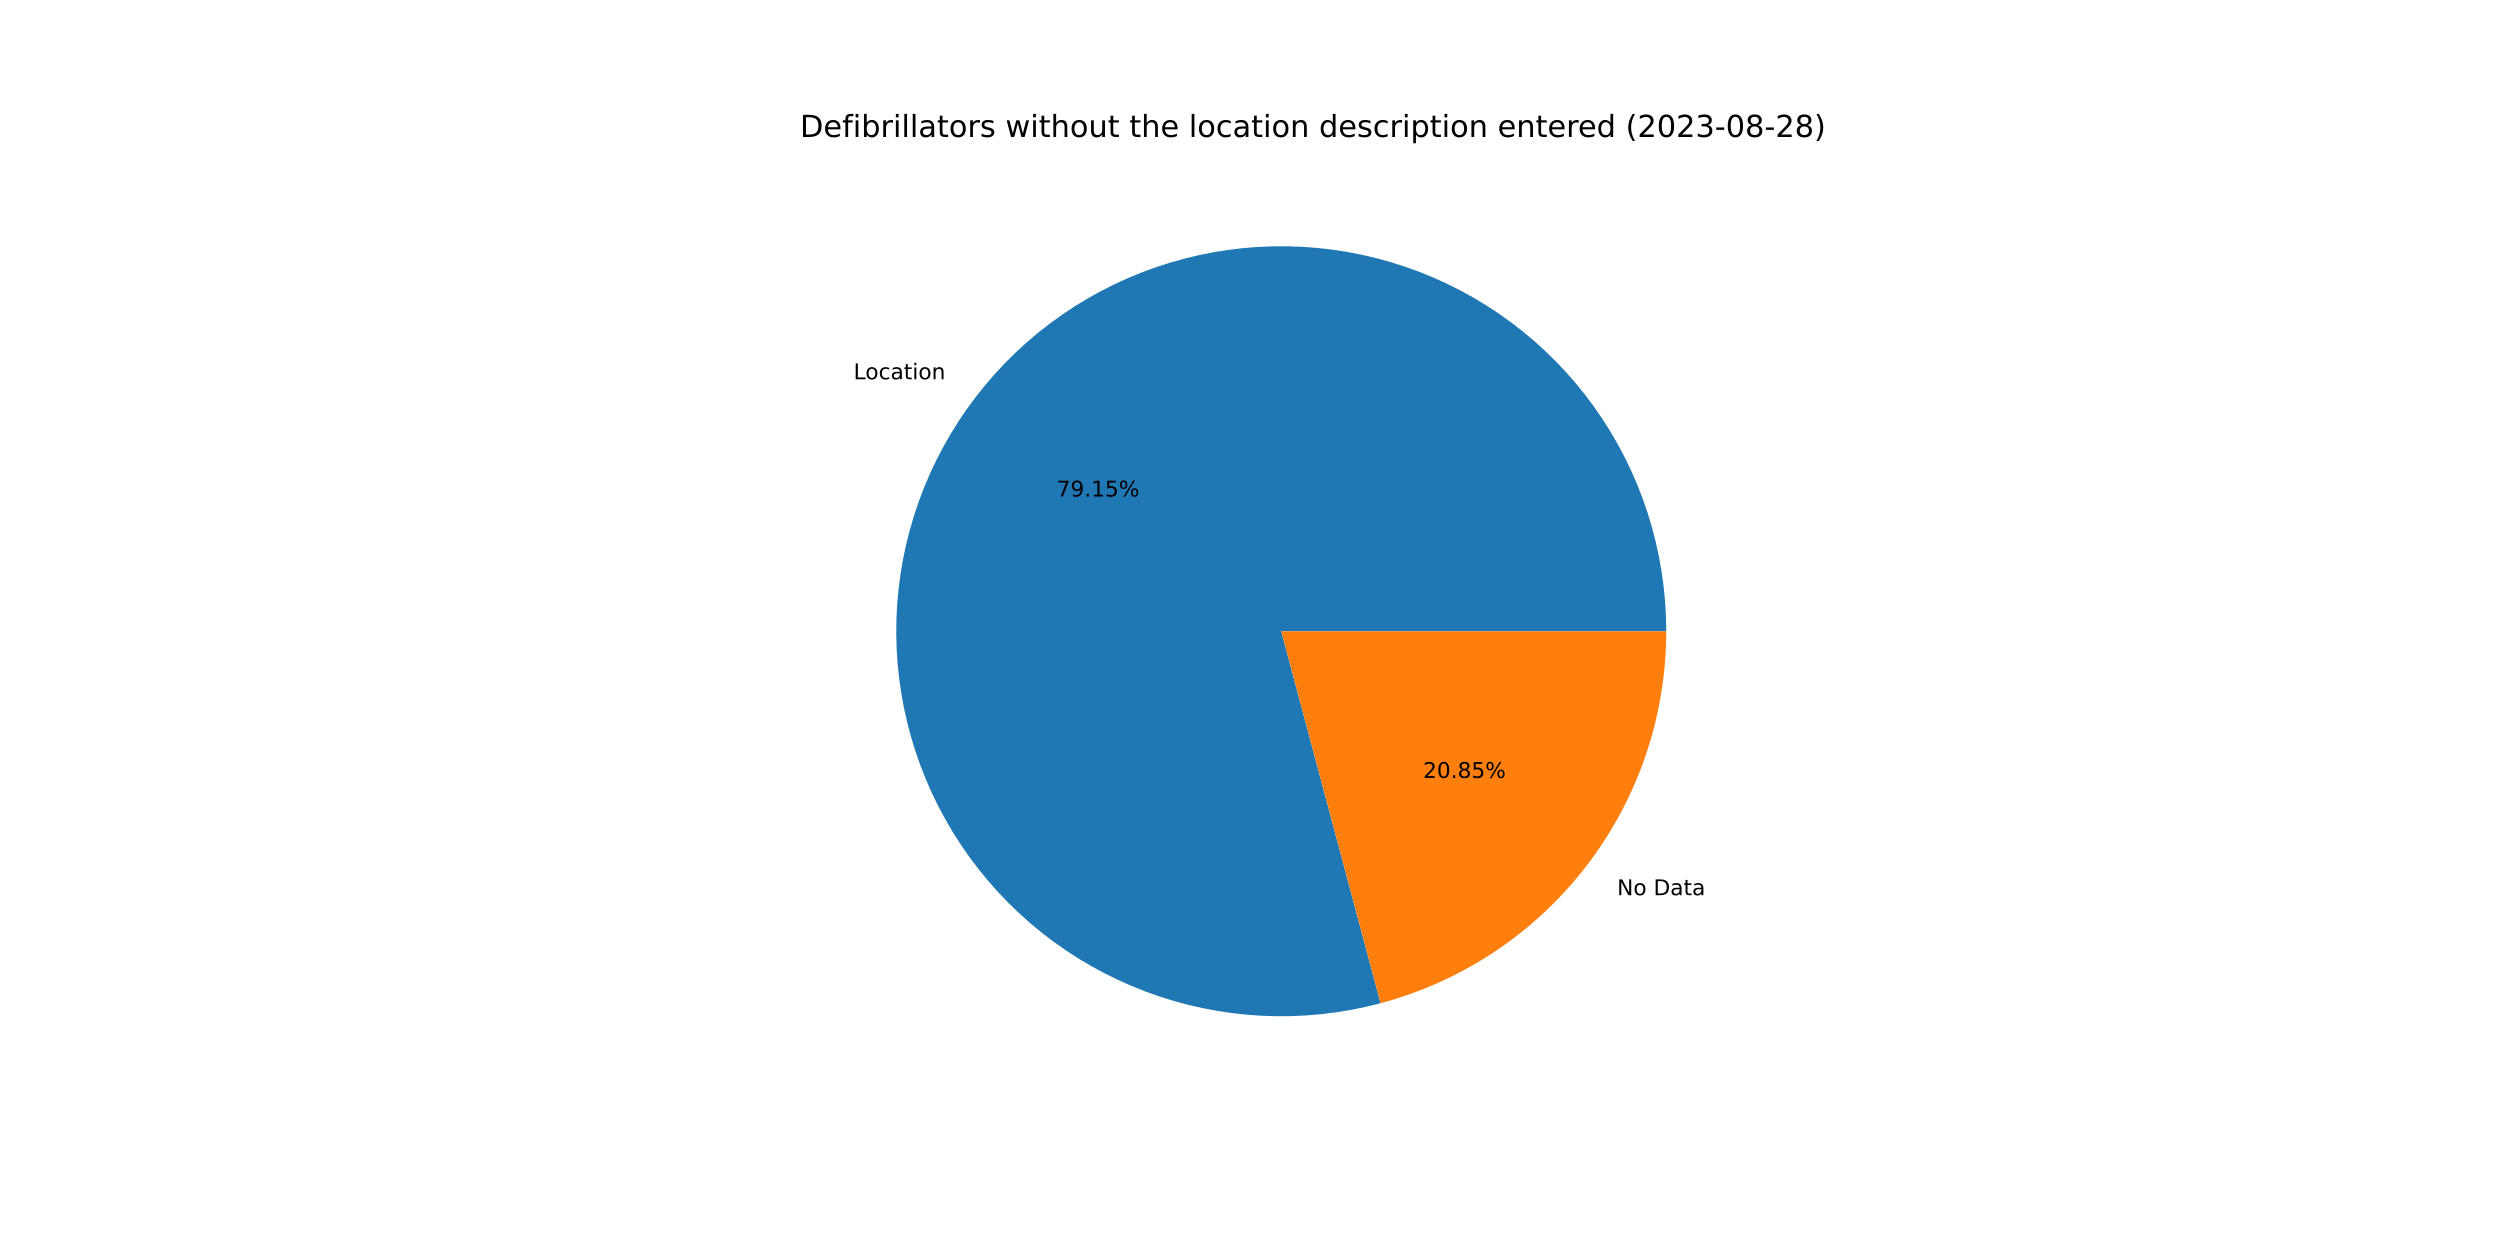
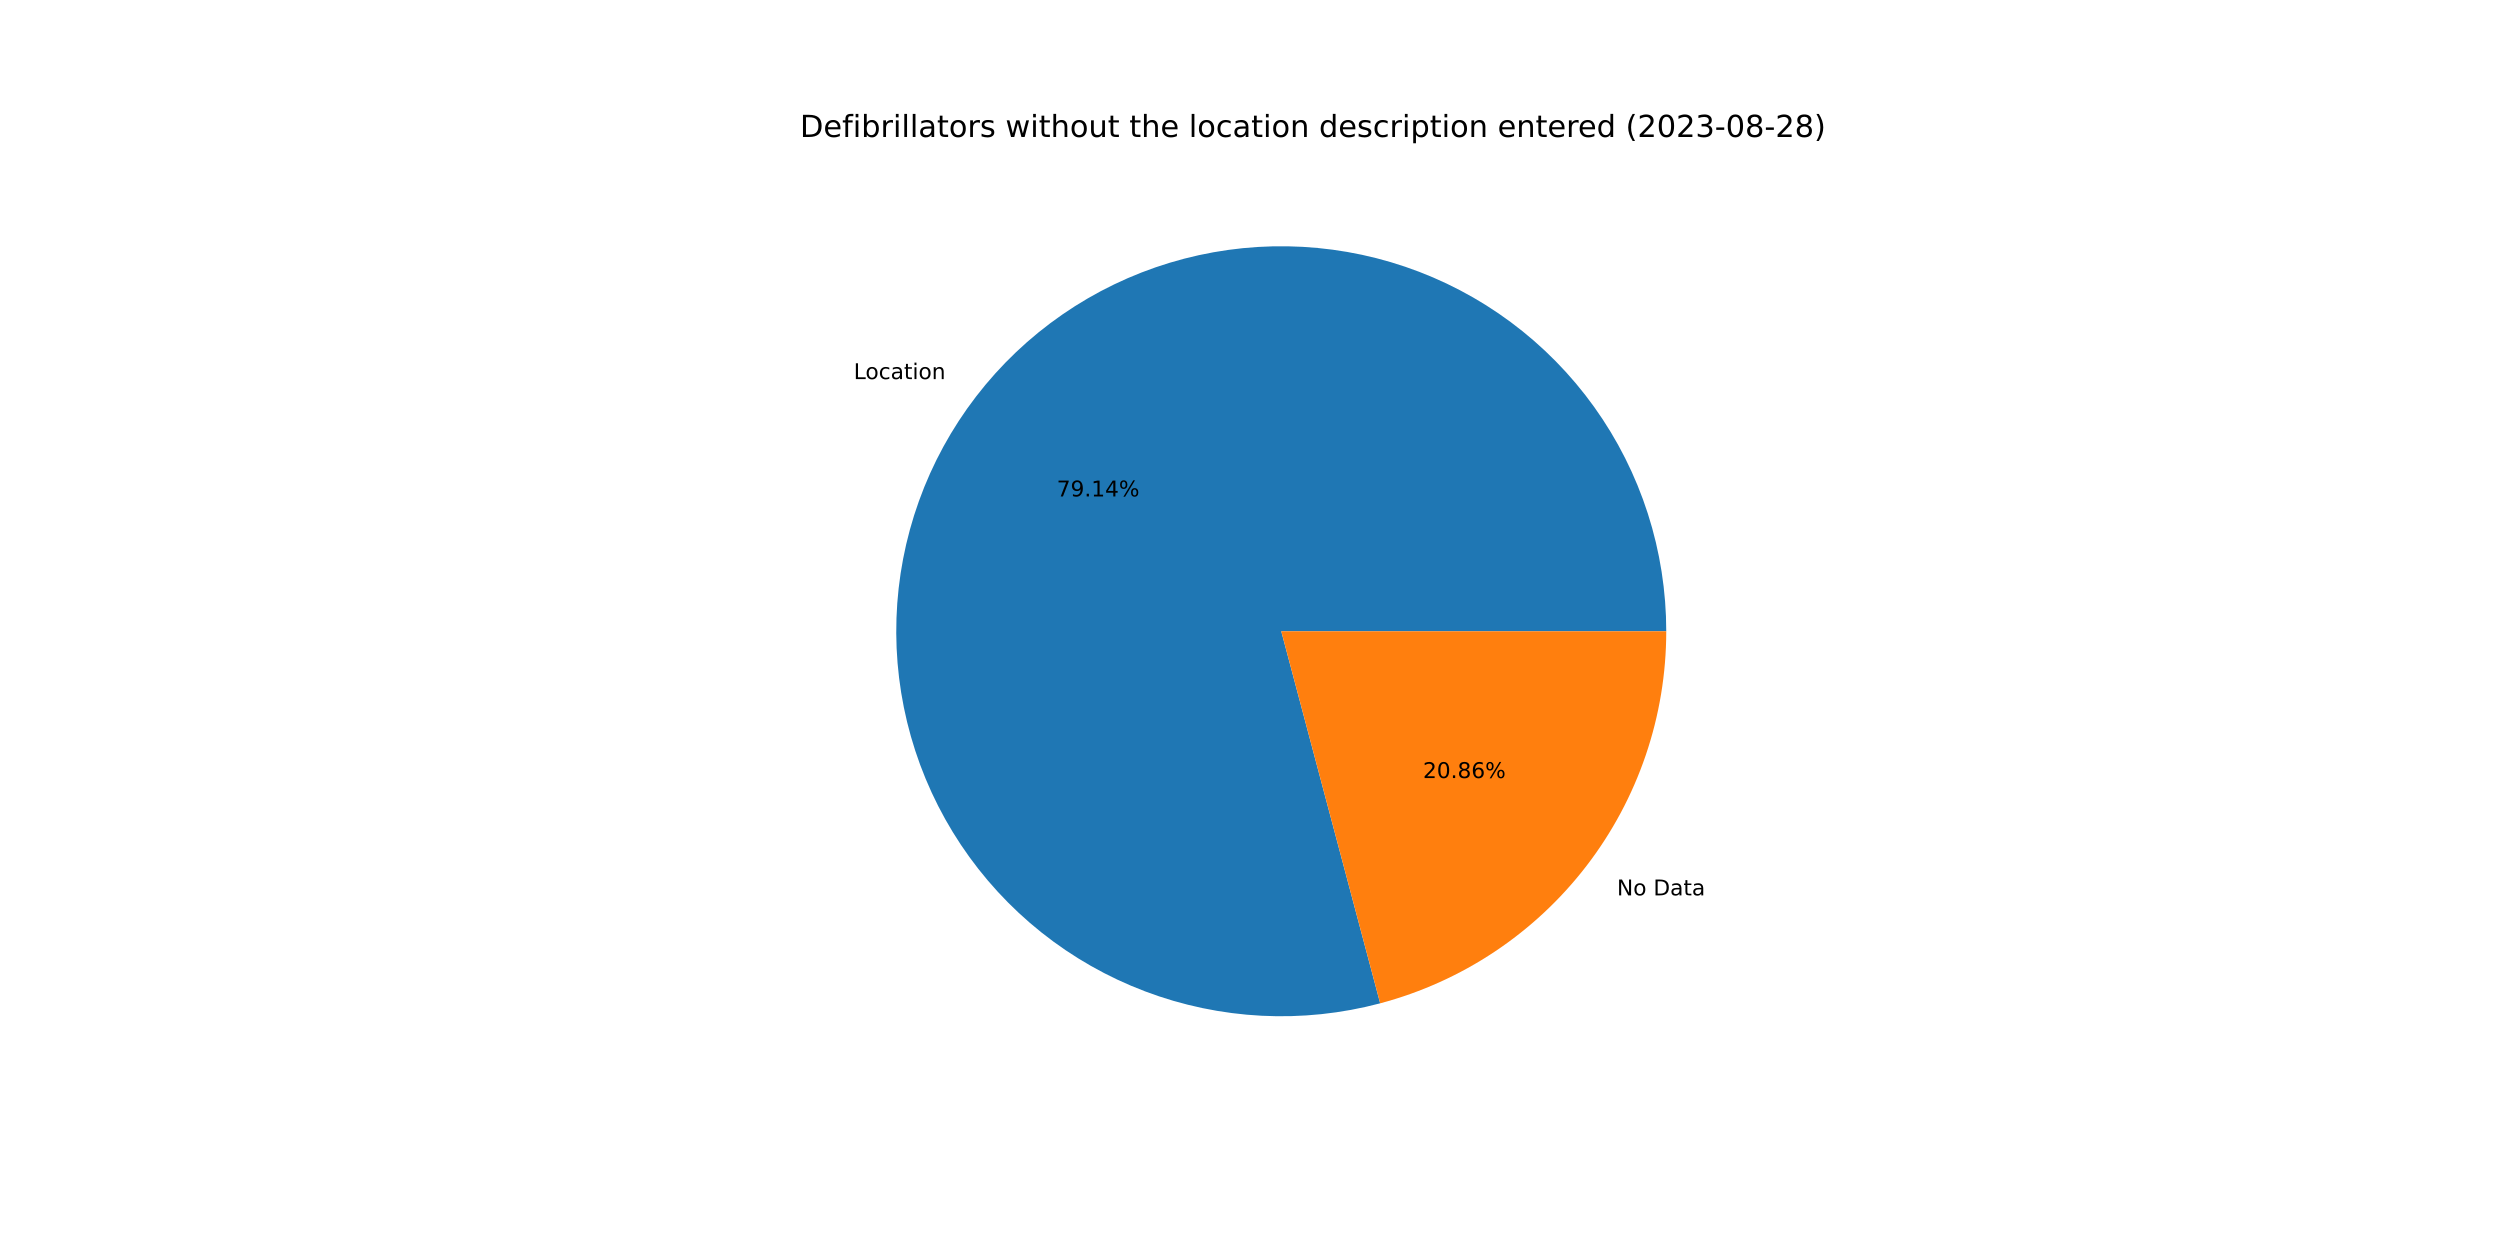
<svg xmlns="http://www.w3.org/2000/svg" xmlns:xlink="http://www.w3.org/1999/xlink" width="1152pt" height="576pt" viewBox="0 0 1152 576" version="1.1">
  <defs>
    <style type="text/css">*{stroke-linejoin: round; stroke-linecap: butt}</style>
  </defs>
  <g id="figure_1">
    <g id="patch_1">
      <path d="M 0 576  L 1152 576  L 1152 0  L 0 0  z " style="fill: #ffffff" />
    </g>
    <g id="axes_1">
      <g id="patch_2">
-         <path d="M 767.808 290.88  C 767.808 272.462 764.94 254.155 759.307 236.62  C 753.673 219.084 745.344 202.532 734.617 187.56  C 723.89 172.587 710.897 159.376 696.106 148.402  C 681.314 137.428 664.903 128.824 647.463 122.9  C 630.024 116.975 611.768 113.803 593.352 113.497  C 574.936 113.19 556.585 115.753 538.958 121.094  C 521.331 126.435 504.643 134.488 489.494 144.964  C 474.345 155.44 460.92 168.211 449.701 182.818  C 438.482 197.426 429.606 213.691 423.392 231.03  C 417.179 248.368 413.703 266.569 413.09 284.977  C 412.477 303.385 414.735 321.777 419.782 339.49  C 424.828 357.203 432.603 374.023 442.825 389.344  C 453.048 404.665 465.594 418.301 480.012 429.762  C 494.431 441.222 510.546 450.367 527.779 456.869  C 545.012 463.37 563.152 467.148 581.548 468.067  C 599.943 468.986 618.37 467.035 636.164 462.284  L 590.4 290.88  L 767.808 290.88  z " style="fill: #1f77b4" />
+         <path d="M 767.808 290.88  C 767.808 272.466 764.941 254.163 759.31 236.631  C 753.679 219.099 745.353 202.55 734.631 187.579  C 723.908 172.608 710.92 159.398 696.134 148.423  C 681.348 137.448 664.942 128.842 647.508 122.915  C 630.074 116.987 611.823 113.81 593.411 113.498  C 574.999 113.185 556.651 115.741 539.025 121.073  C 521.4 126.406 504.712 134.45 489.562 144.917  C 474.411 155.383 460.982 168.145 449.758 182.743  C 438.534 197.342 429.651 213.599 423.428 230.93  C 417.206 248.261 413.719 266.455 413.094 284.859  C 412.469 303.263 414.713 321.652 419.746 339.365  C 424.779 357.078 432.538 373.901 442.746 389.226  C 452.954 404.552 465.487 418.196 479.892 429.666  C 494.298 441.136 510.402 450.294 527.624 456.81  C 544.847 463.326 562.98 467.121 581.371 468.058  C 599.761 468.995 618.186 467.064 635.982 462.332  L 590.4 290.88  L 767.808 290.88  z " style="fill: #1f77b4" />
      </g>
      <g id="patch_3">
-         <path d="M 636.164 462.284  C 673.915 452.204 707.299 429.93 731.099 398.942  C 754.899 367.953 767.808 329.953 767.808 290.88  L 590.4 290.88  L 636.164 462.284  z " style="fill: #ff7f0e" />
+         <path d="M 635.982 462.332  C 673.775 452.285 707.205 430.018 731.042 399.017  C 754.878 368.015 767.808 329.986 767.808 290.88  L 590.4 290.88  L 635.982 462.332  z " style="fill: #ff7f0e" />
      </g>
      <g id="matplotlib.axis_1" />
      <g id="matplotlib.axis_2" />
      <g id="text_1">
-         <g transform="translate(393.3339 174.7716)scale(0.1 -0.1)">
+         <g transform="translate(393.3972 174.6892)scale(0.1 -0.1)">
          <defs>
            <path id="DejaVuSans-4c" d="M 628 4666  L 1259 4666  L 1259 531  L 3531 531  L 3531 0  L 628 0  L 628 4666  z " transform="scale(0.015625)" />
            <path id="DejaVuSans-6f" d="M 1959 3097  Q 1497 3097 1228 2736  Q 959 2375 959 1747  Q 959 1119 1226 758  Q 1494 397 1959 397  Q 2419 397 2687 759  Q 2956 1122 2956 1747  Q 2956 2369 2687 2733  Q 2419 3097 1959 3097  z M 1959 3584  Q 2709 3584 3137 3096  Q 3566 2609 3566 1747  Q 3566 888 3137 398  Q 2709 -91 1959 -91  Q 1206 -91 779 398  Q 353 888 353 1747  Q 353 2609 779 3096  Q 1206 3584 1959 3584  z " transform="scale(0.015625)" />
            <path id="DejaVuSans-63" d="M 3122 3366  L 3122 2828  Q 2878 2963 2633 3030  Q 2388 3097 2138 3097  Q 1578 3097 1268 2742  Q 959 2388 959 1747  Q 959 1106 1268 751  Q 1578 397 2138 397  Q 2388 397 2633 464  Q 2878 531 3122 666  L 3122 134  Q 2881 22 2623 -34  Q 2366 -91 2075 -91  Q 1284 -91 818 406  Q 353 903 353 1747  Q 353 2603 823 3093  Q 1294 3584 2113 3584  Q 2378 3584 2631 3529  Q 2884 3475 3122 3366  z " transform="scale(0.015625)" />
            <path id="DejaVuSans-61" d="M 2194 1759  Q 1497 1759 1228 1600  Q 959 1441 959 1056  Q 959 750 1161 570  Q 1363 391 1709 391  Q 2188 391 2477 730  Q 2766 1069 2766 1631  L 2766 1759  L 2194 1759  z M 3341 1997  L 3341 0  L 2766 0  L 2766 531  Q 2569 213 2275 61  Q 1981 -91 1556 -91  Q 1019 -91 701 211  Q 384 513 384 1019  Q 384 1609 779 1909  Q 1175 2209 1959 2209  L 2766 2209  L 2766 2266  Q 2766 2663 2505 2880  Q 2244 3097 1772 3097  Q 1472 3097 1187 3025  Q 903 2953 641 2809  L 641 3341  Q 956 3463 1253 3523  Q 1550 3584 1831 3584  Q 2591 3584 2966 3190  Q 3341 2797 3341 1997  z " transform="scale(0.015625)" />
            <path id="DejaVuSans-74" d="M 1172 4494  L 1172 3500  L 2356 3500  L 2356 3053  L 1172 3053  L 1172 1153  Q 1172 725 1289 603  Q 1406 481 1766 481  L 2356 481  L 2356 0  L 1766 0  Q 1100 0 847 248  Q 594 497 594 1153  L 594 3053  L 172 3053  L 172 3500  L 594 3500  L 594 4494  L 1172 4494  z " transform="scale(0.015625)" />
            <path id="DejaVuSans-69" d="M 603 3500  L 1178 3500  L 1178 0  L 603 0  L 603 3500  z M 603 4863  L 1178 4863  L 1178 4134  L 603 4134  L 603 4863  z " transform="scale(0.015625)" />
            <path id="DejaVuSans-6e" d="M 3513 2113  L 3513 0  L 2938 0  L 2938 2094  Q 2938 2591 2744 2837  Q 2550 3084 2163 3084  Q 1697 3084 1428 2787  Q 1159 2491 1159 1978  L 1159 0  L 581 0  L 581 3500  L 1159 3500  L 1159 2956  Q 1366 3272 1645 3428  Q 1925 3584 2291 3584  Q 2894 3584 3203 3211  Q 3513 2838 3513 2113  z " transform="scale(0.015625)" />
          </defs>
          <use xlink:href="#DejaVuSans-4c" />
          <use xlink:href="#DejaVuSans-6f" x="53.963" />
          <use xlink:href="#DejaVuSans-63" x="115.145" />
          <use xlink:href="#DejaVuSans-61" x="170.125" />
          <use xlink:href="#DejaVuSans-74" x="231.404" />
          <use xlink:href="#DejaVuSans-69" x="270.613" />
          <use xlink:href="#DejaVuSans-6f" x="298.396" />
          <use xlink:href="#DejaVuSans-6e" x="359.578" />
        </g>
      </g>
      <g id="text_2">
-         <g transform="translate(486.9156 228.8024)scale(0.1 -0.1)">
+         <g transform="translate(486.9501 228.7575)scale(0.1 -0.1)">
          <defs>
            <path id="DejaVuSans-37" d="M 525 4666  L 3525 4666  L 3525 4397  L 1831 0  L 1172 0  L 2766 4134  L 525 4134  L 525 4666  z " transform="scale(0.015625)" />
            <path id="DejaVuSans-39" d="M 703 97  L 703 672  Q 941 559 1184 500  Q 1428 441 1663 441  Q 2288 441 2617 861  Q 2947 1281 2994 2138  Q 2813 1869 2534 1725  Q 2256 1581 1919 1581  Q 1219 1581 811 2004  Q 403 2428 403 3163  Q 403 3881 828 4315  Q 1253 4750 1959 4750  Q 2769 4750 3195 4129  Q 3622 3509 3622 2328  Q 3622 1225 3098 567  Q 2575 -91 1691 -91  Q 1453 -91 1209 -44  Q 966 3 703 97  z M 1959 2075  Q 2384 2075 2632 2365  Q 2881 2656 2881 3163  Q 2881 3666 2632 3958  Q 2384 4250 1959 4250  Q 1534 4250 1286 3958  Q 1038 3666 1038 3163  Q 1038 2656 1286 2365  Q 1534 2075 1959 2075  z " transform="scale(0.015625)" />
            <path id="DejaVuSans-2e" d="M 684 794  L 1344 794  L 1344 0  L 684 0  L 684 794  z " transform="scale(0.015625)" />
            <path id="DejaVuSans-31" d="M 794 531  L 1825 531  L 1825 4091  L 703 3866  L 703 4441  L 1819 4666  L 2450 4666  L 2450 531  L 3481 531  L 3481 0  L 794 0  L 794 531  z " transform="scale(0.015625)" />
-             <path id="DejaVuSans-35" d="M 691 4666  L 3169 4666  L 3169 4134  L 1269 4134  L 1269 2991  Q 1406 3038 1543 3061  Q 1681 3084 1819 3084  Q 2600 3084 3056 2656  Q 3513 2228 3513 1497  Q 3513 744 3044 326  Q 2575 -91 1722 -91  Q 1428 -91 1123 -41  Q 819 9 494 109  L 494 744  Q 775 591 1075 516  Q 1375 441 1709 441  Q 2250 441 2565 725  Q 2881 1009 2881 1497  Q 2881 1984 2565 2268  Q 2250 2553 1709 2553  Q 1456 2553 1204 2497  Q 953 2441 691 2322  L 691 4666  z " transform="scale(0.015625)" />
+             <path id="DejaVuSans-34" d="M 2419 4116  L 825 1625  L 2419 1625  L 2419 4116  z M 2253 4666  L 3047 4666  L 3047 1625  L 3713 1625  L 3713 1100  L 3047 1100  L 3047 0  L 2419 0  L 2419 1100  L 313 1100  L 313 1709  L 2253 4666  z " transform="scale(0.015625)" />
            <path id="DejaVuSans-25" d="M 4653 2053  Q 4381 2053 4226 1822  Q 4072 1591 4072 1178  Q 4072 772 4226 539  Q 4381 306 4653 306  Q 4919 306 5073 539  Q 5228 772 5228 1178  Q 5228 1588 5073 1820  Q 4919 2053 4653 2053  z M 4653 2450  Q 5147 2450 5437 2106  Q 5728 1763 5728 1178  Q 5728 594 5436 251  Q 5144 -91 4653 -91  Q 4153 -91 3862 251  Q 3572 594 3572 1178  Q 3572 1766 3864 2108  Q 4156 2450 4653 2450  z M 1428 4353  Q 1159 4353 1004 4120  Q 850 3888 850 3481  Q 850 3069 1003 2837  Q 1156 2606 1428 2606  Q 1700 2606 1854 2837  Q 2009 3069 2009 3481  Q 2009 3884 1853 4118  Q 1697 4353 1428 4353  z M 4250 4750  L 4750 4750  L 1831 -91  L 1331 -91  L 4250 4750  z M 1428 4750  Q 1922 4750 2215 4408  Q 2509 4066 2509 3481  Q 2509 2891 2217 2550  Q 1925 2209 1428 2209  Q 931 2209 642 2551  Q 353 2894 353 3481  Q 353 4063 643 4406  Q 934 4750 1428 4750  z " transform="scale(0.015625)" />
          </defs>
          <use xlink:href="#DejaVuSans-37" />
          <use xlink:href="#DejaVuSans-39" x="63.623" />
          <use xlink:href="#DejaVuSans-2e" x="127.246" />
          <use xlink:href="#DejaVuSans-31" x="159.033" />
-           <use xlink:href="#DejaVuSans-35" x="222.656" />
+           <use xlink:href="#DejaVuSans-34" x="222.656" />
          <use xlink:href="#DejaVuSans-25" x="286.279" />
        </g>
      </g>
      <g id="text_3">
-         <g transform="translate(745.1692 412.5071)scale(0.1 -0.1)">
+         <g transform="translate(745.1059 412.5895)scale(0.1 -0.1)">
          <defs>
            <path id="DejaVuSans-4e" d="M 628 4666  L 1478 4666  L 3547 763  L 3547 4666  L 4159 4666  L 4159 0  L 3309 0  L 1241 3903  L 1241 0  L 628 0  L 628 4666  z " transform="scale(0.015625)" />
            <path id="DejaVuSans-20" transform="scale(0.015625)" />
            <path id="DejaVuSans-44" d="M 1259 4147  L 1259 519  L 2022 519  Q 2988 519 3436 956  Q 3884 1394 3884 2338  Q 3884 3275 3436 3711  Q 2988 4147 2022 4147  L 1259 4147  z M 628 4666  L 1925 4666  Q 3281 4666 3915 4102  Q 4550 3538 4550 2338  Q 4550 1131 3912 565  Q 3275 0 1925 0  L 628 0  L 628 4666  z " transform="scale(0.015625)" />
          </defs>
          <use xlink:href="#DejaVuSans-4e" />
          <use xlink:href="#DejaVuSans-6f" x="74.805" />
          <use xlink:href="#DejaVuSans-20" x="135.986" />
          <use xlink:href="#DejaVuSans-44" x="167.773" />
          <use xlink:href="#DejaVuSans-61" x="244.775" />
          <use xlink:href="#DejaVuSans-74" x="306.055" />
          <use xlink:href="#DejaVuSans-61" x="345.264" />
        </g>
      </g>
      <g id="text_4">
-         <g transform="translate(655.7547 358.4763)scale(0.1 -0.1)">
+         <g transform="translate(655.7202 358.5213)scale(0.1 -0.1)">
          <defs>
            <path id="DejaVuSans-32" d="M 1228 531  L 3431 531  L 3431 0  L 469 0  L 469 531  Q 828 903 1448 1529  Q 2069 2156 2228 2338  Q 2531 2678 2651 2914  Q 2772 3150 2772 3378  Q 2772 3750 2511 3984  Q 2250 4219 1831 4219  Q 1534 4219 1204 4116  Q 875 4013 500 3803  L 500 4441  Q 881 4594 1212 4672  Q 1544 4750 1819 4750  Q 2544 4750 2975 4387  Q 3406 4025 3406 3419  Q 3406 3131 3298 2873  Q 3191 2616 2906 2266  Q 2828 2175 2409 1742  Q 1991 1309 1228 531  z " transform="scale(0.015625)" />
            <path id="DejaVuSans-30" d="M 2034 4250  Q 1547 4250 1301 3770  Q 1056 3291 1056 2328  Q 1056 1369 1301 889  Q 1547 409 2034 409  Q 2525 409 2770 889  Q 3016 1369 3016 2328  Q 3016 3291 2770 3770  Q 2525 4250 2034 4250  z M 2034 4750  Q 2819 4750 3233 4129  Q 3647 3509 3647 2328  Q 3647 1150 3233 529  Q 2819 -91 2034 -91  Q 1250 -91 836 529  Q 422 1150 422 2328  Q 422 3509 836 4129  Q 1250 4750 2034 4750  z " transform="scale(0.015625)" />
            <path id="DejaVuSans-38" d="M 2034 2216  Q 1584 2216 1326 1975  Q 1069 1734 1069 1313  Q 1069 891 1326 650  Q 1584 409 2034 409  Q 2484 409 2743 651  Q 3003 894 3003 1313  Q 3003 1734 2745 1975  Q 2488 2216 2034 2216  z M 1403 2484  Q 997 2584 770 2862  Q 544 3141 544 3541  Q 544 4100 942 4425  Q 1341 4750 2034 4750  Q 2731 4750 3128 4425  Q 3525 4100 3525 3541  Q 3525 3141 3298 2862  Q 3072 2584 2669 2484  Q 3125 2378 3379 2068  Q 3634 1759 3634 1313  Q 3634 634 3220 271  Q 2806 -91 2034 -91  Q 1263 -91 848 271  Q 434 634 434 1313  Q 434 1759 690 2068  Q 947 2378 1403 2484  z M 1172 3481  Q 1172 3119 1398 2916  Q 1625 2713 2034 2713  Q 2441 2713 2670 2916  Q 2900 3119 2900 3481  Q 2900 3844 2670 4047  Q 2441 4250 2034 4250  Q 1625 4250 1398 4047  Q 1172 3844 1172 3481  z " transform="scale(0.015625)" />
+             <path id="DejaVuSans-36" d="M 2113 2584  Q 1688 2584 1439 2293  Q 1191 2003 1191 1497  Q 1191 994 1439 701  Q 1688 409 2113 409  Q 2538 409 2786 701  Q 3034 994 3034 1497  Q 3034 2003 2786 2293  Q 2538 2584 2113 2584  z M 3366 4563  L 3366 3988  Q 3128 4100 2886 4159  Q 2644 4219 2406 4219  Q 1781 4219 1451 3797  Q 1122 3375 1075 2522  Q 1259 2794 1537 2939  Q 1816 3084 2150 3084  Q 2853 3084 3261 2657  Q 3669 2231 3669 1497  Q 3669 778 3244 343  Q 2819 -91 2113 -91  Q 1303 -91 875 529  Q 447 1150 447 2328  Q 447 3434 972 4092  Q 1497 4750 2381 4750  Q 2619 4750 2861 4703  Q 3103 4656 3366 4563  z " transform="scale(0.015625)" />
          </defs>
          <use xlink:href="#DejaVuSans-32" />
          <use xlink:href="#DejaVuSans-30" x="63.623" />
          <use xlink:href="#DejaVuSans-2e" x="127.246" />
          <use xlink:href="#DejaVuSans-38" x="159.033" />
-           <use xlink:href="#DejaVuSans-35" x="222.656" />
+           <use xlink:href="#DejaVuSans-36" x="222.656" />
          <use xlink:href="#DejaVuSans-25" x="286.279" />
        </g>
      </g>
      <g id="text_5">
        <g transform="translate(368.64 63.12)scale(0.14 -0.14)">
          <defs>
            <path id="DejaVuSans-65" d="M 3597 1894  L 3597 1613  L 953 1613  Q 991 1019 1311 708  Q 1631 397 2203 397  Q 2534 397 2845 478  Q 3156 559 3463 722  L 3463 178  Q 3153 47 2828 -22  Q 2503 -91 2169 -91  Q 1331 -91 842 396  Q 353 884 353 1716  Q 353 2575 817 3079  Q 1281 3584 2069 3584  Q 2775 3584 3186 3129  Q 3597 2675 3597 1894  z M 3022 2063  Q 3016 2534 2758 2815  Q 2500 3097 2075 3097  Q 1594 3097 1305 2825  Q 1016 2553 972 2059  L 3022 2063  z " transform="scale(0.015625)" />
            <path id="DejaVuSans-66" d="M 2375 4863  L 2375 4384  L 1825 4384  Q 1516 4384 1395 4259  Q 1275 4134 1275 3809  L 1275 3500  L 2222 3500  L 2222 3053  L 1275 3053  L 1275 0  L 697 0  L 697 3053  L 147 3053  L 147 3500  L 697 3500  L 697 3744  Q 697 4328 969 4595  Q 1241 4863 1831 4863  L 2375 4863  z " transform="scale(0.015625)" />
            <path id="DejaVuSans-62" d="M 3116 1747  Q 3116 2381 2855 2742  Q 2594 3103 2138 3103  Q 1681 3103 1420 2742  Q 1159 2381 1159 1747  Q 1159 1113 1420 752  Q 1681 391 2138 391  Q 2594 391 2855 752  Q 3116 1113 3116 1747  z M 1159 2969  Q 1341 3281 1617 3432  Q 1894 3584 2278 3584  Q 2916 3584 3314 3078  Q 3713 2572 3713 1747  Q 3713 922 3314 415  Q 2916 -91 2278 -91  Q 1894 -91 1617 61  Q 1341 213 1159 525  L 1159 0  L 581 0  L 581 4863  L 1159 4863  L 1159 2969  z " transform="scale(0.015625)" />
            <path id="DejaVuSans-72" d="M 2631 2963  Q 2534 3019 2420 3045  Q 2306 3072 2169 3072  Q 1681 3072 1420 2755  Q 1159 2438 1159 1844  L 1159 0  L 581 0  L 581 3500  L 1159 3500  L 1159 2956  Q 1341 3275 1631 3429  Q 1922 3584 2338 3584  Q 2397 3584 2469 3576  Q 2541 3569 2628 3553  L 2631 2963  z " transform="scale(0.015625)" />
            <path id="DejaVuSans-6c" d="M 603 4863  L 1178 4863  L 1178 0  L 603 0  L 603 4863  z " transform="scale(0.015625)" />
            <path id="DejaVuSans-73" d="M 2834 3397  L 2834 2853  Q 2591 2978 2328 3040  Q 2066 3103 1784 3103  Q 1356 3103 1142 2972  Q 928 2841 928 2578  Q 928 2378 1081 2264  Q 1234 2150 1697 2047  L 1894 2003  Q 2506 1872 2764 1633  Q 3022 1394 3022 966  Q 3022 478 2636 193  Q 2250 -91 1575 -91  Q 1294 -91 989 -36  Q 684 19 347 128  L 347 722  Q 666 556 975 473  Q 1284 391 1588 391  Q 1994 391 2212 530  Q 2431 669 2431 922  Q 2431 1156 2273 1281  Q 2116 1406 1581 1522  L 1381 1569  Q 847 1681 609 1914  Q 372 2147 372 2553  Q 372 3047 722 3315  Q 1072 3584 1716 3584  Q 2034 3584 2315 3537  Q 2597 3491 2834 3397  z " transform="scale(0.015625)" />
            <path id="DejaVuSans-77" d="M 269 3500  L 844 3500  L 1563 769  L 2278 3500  L 2956 3500  L 3675 769  L 4391 3500  L 4966 3500  L 4050 0  L 3372 0  L 2619 2869  L 1863 0  L 1184 0  L 269 3500  z " transform="scale(0.015625)" />
            <path id="DejaVuSans-68" d="M 3513 2113  L 3513 0  L 2938 0  L 2938 2094  Q 2938 2591 2744 2837  Q 2550 3084 2163 3084  Q 1697 3084 1428 2787  Q 1159 2491 1159 1978  L 1159 0  L 581 0  L 581 4863  L 1159 4863  L 1159 2956  Q 1366 3272 1645 3428  Q 1925 3584 2291 3584  Q 2894 3584 3203 3211  Q 3513 2838 3513 2113  z " transform="scale(0.015625)" />
            <path id="DejaVuSans-75" d="M 544 1381  L 544 3500  L 1119 3500  L 1119 1403  Q 1119 906 1312 657  Q 1506 409 1894 409  Q 2359 409 2629 706  Q 2900 1003 2900 1516  L 2900 3500  L 3475 3500  L 3475 0  L 2900 0  L 2900 538  Q 2691 219 2414 64  Q 2138 -91 1772 -91  Q 1169 -91 856 284  Q 544 659 544 1381  z M 1991 3584  L 1991 3584  z " transform="scale(0.015625)" />
            <path id="DejaVuSans-64" d="M 2906 2969  L 2906 4863  L 3481 4863  L 3481 0  L 2906 0  L 2906 525  Q 2725 213 2448 61  Q 2172 -91 1784 -91  Q 1150 -91 751 415  Q 353 922 353 1747  Q 353 2572 751 3078  Q 1150 3584 1784 3584  Q 2172 3584 2448 3432  Q 2725 3281 2906 2969  z M 947 1747  Q 947 1113 1208 752  Q 1469 391 1925 391  Q 2381 391 2643 752  Q 2906 1113 2906 1747  Q 2906 2381 2643 2742  Q 2381 3103 1925 3103  Q 1469 3103 1208 2742  Q 947 2381 947 1747  z " transform="scale(0.015625)" />
            <path id="DejaVuSans-70" d="M 1159 525  L 1159 -1331  L 581 -1331  L 581 3500  L 1159 3500  L 1159 2969  Q 1341 3281 1617 3432  Q 1894 3584 2278 3584  Q 2916 3584 3314 3078  Q 3713 2572 3713 1747  Q 3713 922 3314 415  Q 2916 -91 2278 -91  Q 1894 -91 1617 61  Q 1341 213 1159 525  z M 3116 1747  Q 3116 2381 2855 2742  Q 2594 3103 2138 3103  Q 1681 3103 1420 2742  Q 1159 2381 1159 1747  Q 1159 1113 1420 752  Q 1681 391 2138 391  Q 2594 391 2855 752  Q 3116 1113 3116 1747  z " transform="scale(0.015625)" />
            <path id="DejaVuSans-28" d="M 1984 4856  Q 1566 4138 1362 3434  Q 1159 2731 1159 2009  Q 1159 1288 1364 580  Q 1569 -128 1984 -844  L 1484 -844  Q 1016 -109 783 600  Q 550 1309 550 2009  Q 550 2706 781 3412  Q 1013 4119 1484 4856  L 1984 4856  z " transform="scale(0.015625)" />
            <path id="DejaVuSans-33" d="M 2597 2516  Q 3050 2419 3304 2112  Q 3559 1806 3559 1356  Q 3559 666 3084 287  Q 2609 -91 1734 -91  Q 1441 -91 1130 -33  Q 819 25 488 141  L 488 750  Q 750 597 1062 519  Q 1375 441 1716 441  Q 2309 441 2620 675  Q 2931 909 2931 1356  Q 2931 1769 2642 2001  Q 2353 2234 1838 2234  L 1294 2234  L 1294 2753  L 1863 2753  Q 2328 2753 2575 2939  Q 2822 3125 2822 3475  Q 2822 3834 2567 4026  Q 2313 4219 1838 4219  Q 1578 4219 1281 4162  Q 984 4106 628 3988  L 628 4550  Q 988 4650 1302 4700  Q 1616 4750 1894 4750  Q 2613 4750 3031 4423  Q 3450 4097 3450 3541  Q 3450 3153 3228 2886  Q 3006 2619 2597 2516  z " transform="scale(0.015625)" />
            <path id="DejaVuSans-2d" d="M 313 2009  L 1997 2009  L 1997 1497  L 313 1497  L 313 2009  z " transform="scale(0.015625)" />
            <path id="DejaVuSans-29" d="M 513 4856  L 1013 4856  Q 1481 4119 1714 3412  Q 1947 2706 1947 2009  Q 1947 1309 1714 600  Q 1481 -109 1013 -844  L 513 -844  Q 928 -128 1133 580  Q 1338 1288 1338 2009  Q 1338 2731 1133 3434  Q 928 4138 513 4856  z " transform="scale(0.015625)" />
          </defs>
          <use xlink:href="#DejaVuSans-44" />
          <use xlink:href="#DejaVuSans-65" x="77.002" />
          <use xlink:href="#DejaVuSans-66" x="138.525" />
          <use xlink:href="#DejaVuSans-69" x="173.73" />
          <use xlink:href="#DejaVuSans-62" x="201.514" />
          <use xlink:href="#DejaVuSans-72" x="264.99" />
          <use xlink:href="#DejaVuSans-69" x="306.104" />
          <use xlink:href="#DejaVuSans-6c" x="333.887" />
          <use xlink:href="#DejaVuSans-6c" x="361.67" />
          <use xlink:href="#DejaVuSans-61" x="389.453" />
          <use xlink:href="#DejaVuSans-74" x="450.732" />
          <use xlink:href="#DejaVuSans-6f" x="489.941" />
          <use xlink:href="#DejaVuSans-72" x="551.123" />
          <use xlink:href="#DejaVuSans-73" x="592.236" />
          <use xlink:href="#DejaVuSans-20" x="644.336" />
          <use xlink:href="#DejaVuSans-77" x="676.123" />
          <use xlink:href="#DejaVuSans-69" x="757.91" />
          <use xlink:href="#DejaVuSans-74" x="785.693" />
          <use xlink:href="#DejaVuSans-68" x="824.902" />
          <use xlink:href="#DejaVuSans-6f" x="888.281" />
          <use xlink:href="#DejaVuSans-75" x="949.463" />
          <use xlink:href="#DejaVuSans-74" x="1012.842" />
          <use xlink:href="#DejaVuSans-20" x="1052.051" />
          <use xlink:href="#DejaVuSans-74" x="1083.838" />
          <use xlink:href="#DejaVuSans-68" x="1123.047" />
          <use xlink:href="#DejaVuSans-65" x="1186.426" />
          <use xlink:href="#DejaVuSans-20" x="1247.949" />
          <use xlink:href="#DejaVuSans-6c" x="1279.736" />
          <use xlink:href="#DejaVuSans-6f" x="1307.52" />
          <use xlink:href="#DejaVuSans-63" x="1368.701" />
          <use xlink:href="#DejaVuSans-61" x="1423.682" />
          <use xlink:href="#DejaVuSans-74" x="1484.961" />
          <use xlink:href="#DejaVuSans-69" x="1524.17" />
          <use xlink:href="#DejaVuSans-6f" x="1551.953" />
          <use xlink:href="#DejaVuSans-6e" x="1613.135" />
          <use xlink:href="#DejaVuSans-20" x="1676.514" />
          <use xlink:href="#DejaVuSans-64" x="1708.301" />
          <use xlink:href="#DejaVuSans-65" x="1771.777" />
          <use xlink:href="#DejaVuSans-73" x="1833.301" />
          <use xlink:href="#DejaVuSans-63" x="1885.4" />
          <use xlink:href="#DejaVuSans-72" x="1940.381" />
          <use xlink:href="#DejaVuSans-69" x="1981.494" />
          <use xlink:href="#DejaVuSans-70" x="2009.277" />
          <use xlink:href="#DejaVuSans-74" x="2072.754" />
          <use xlink:href="#DejaVuSans-69" x="2111.963" />
          <use xlink:href="#DejaVuSans-6f" x="2139.746" />
          <use xlink:href="#DejaVuSans-6e" x="2200.928" />
          <use xlink:href="#DejaVuSans-20" x="2264.307" />
          <use xlink:href="#DejaVuSans-65" x="2296.094" />
          <use xlink:href="#DejaVuSans-6e" x="2357.617" />
          <use xlink:href="#DejaVuSans-74" x="2420.996" />
          <use xlink:href="#DejaVuSans-65" x="2460.205" />
          <use xlink:href="#DejaVuSans-72" x="2521.729" />
          <use xlink:href="#DejaVuSans-65" x="2560.592" />
          <use xlink:href="#DejaVuSans-64" x="2622.115" />
          <use xlink:href="#DejaVuSans-20" x="2685.592" />
          <use xlink:href="#DejaVuSans-28" x="2717.379" />
          <use xlink:href="#DejaVuSans-32" x="2756.393" />
          <use xlink:href="#DejaVuSans-30" x="2820.016" />
          <use xlink:href="#DejaVuSans-32" x="2883.639" />
          <use xlink:href="#DejaVuSans-33" x="2947.262" />
          <use xlink:href="#DejaVuSans-2d" x="3010.885" />
          <use xlink:href="#DejaVuSans-30" x="3046.969" />
          <use xlink:href="#DejaVuSans-38" x="3110.592" />
          <use xlink:href="#DejaVuSans-2d" x="3174.215" />
          <use xlink:href="#DejaVuSans-32" x="3210.299" />
          <use xlink:href="#DejaVuSans-38" x="3273.922" />
          <use xlink:href="#DejaVuSans-29" x="3337.545" />
        </g>
      </g>
    </g>
  </g>
</svg>
